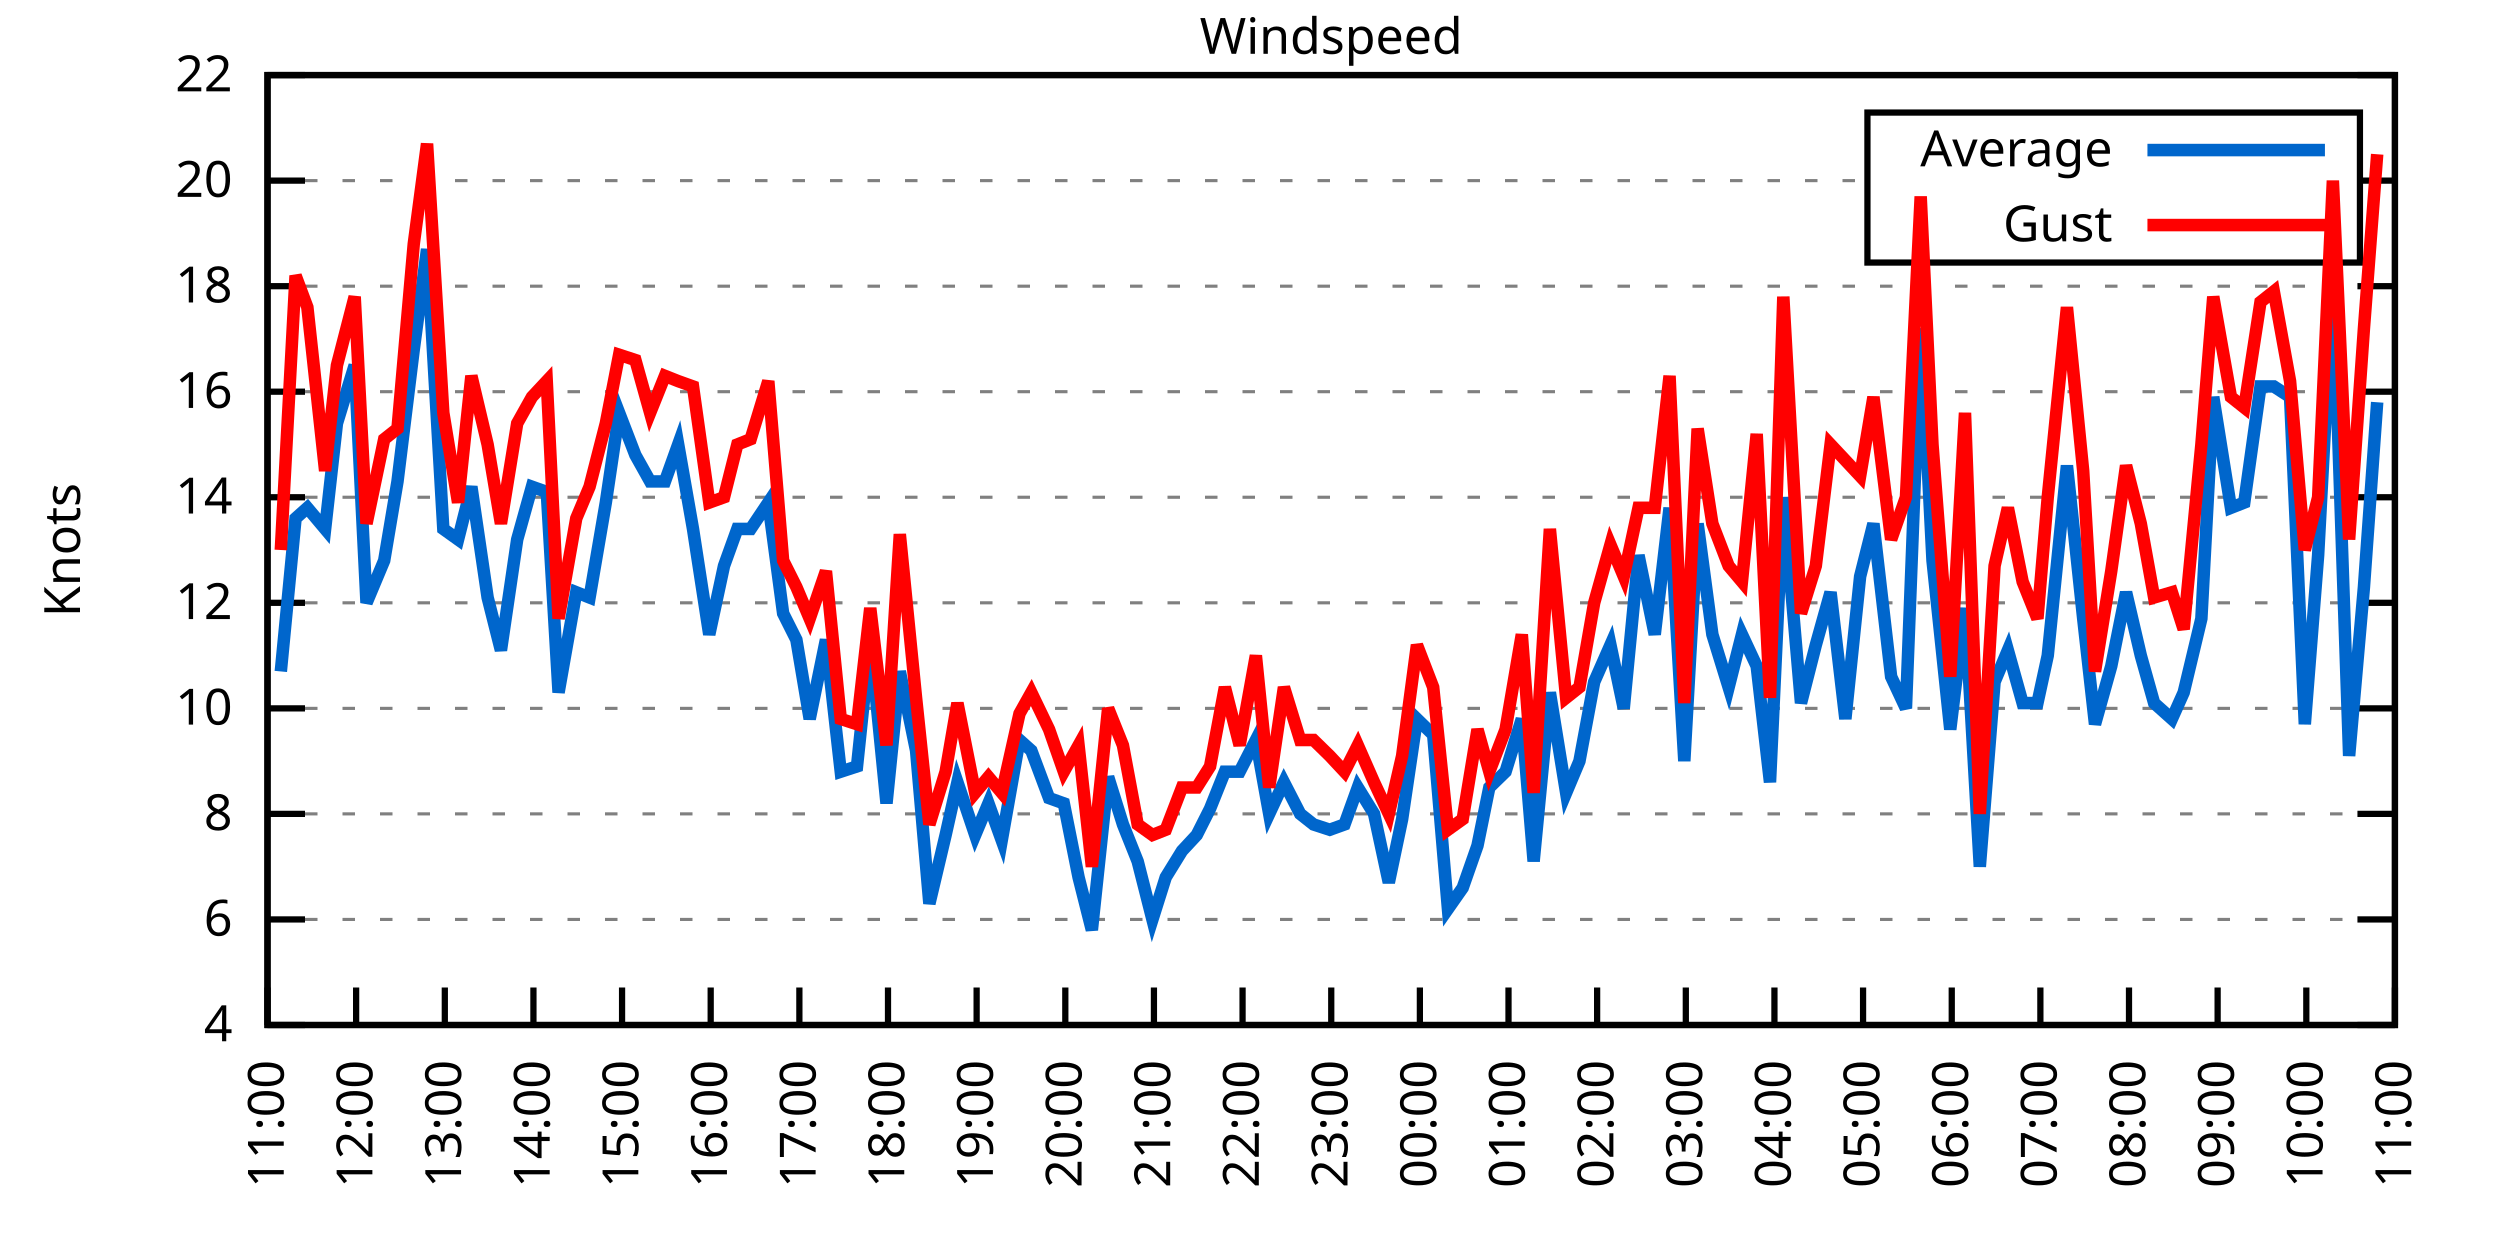
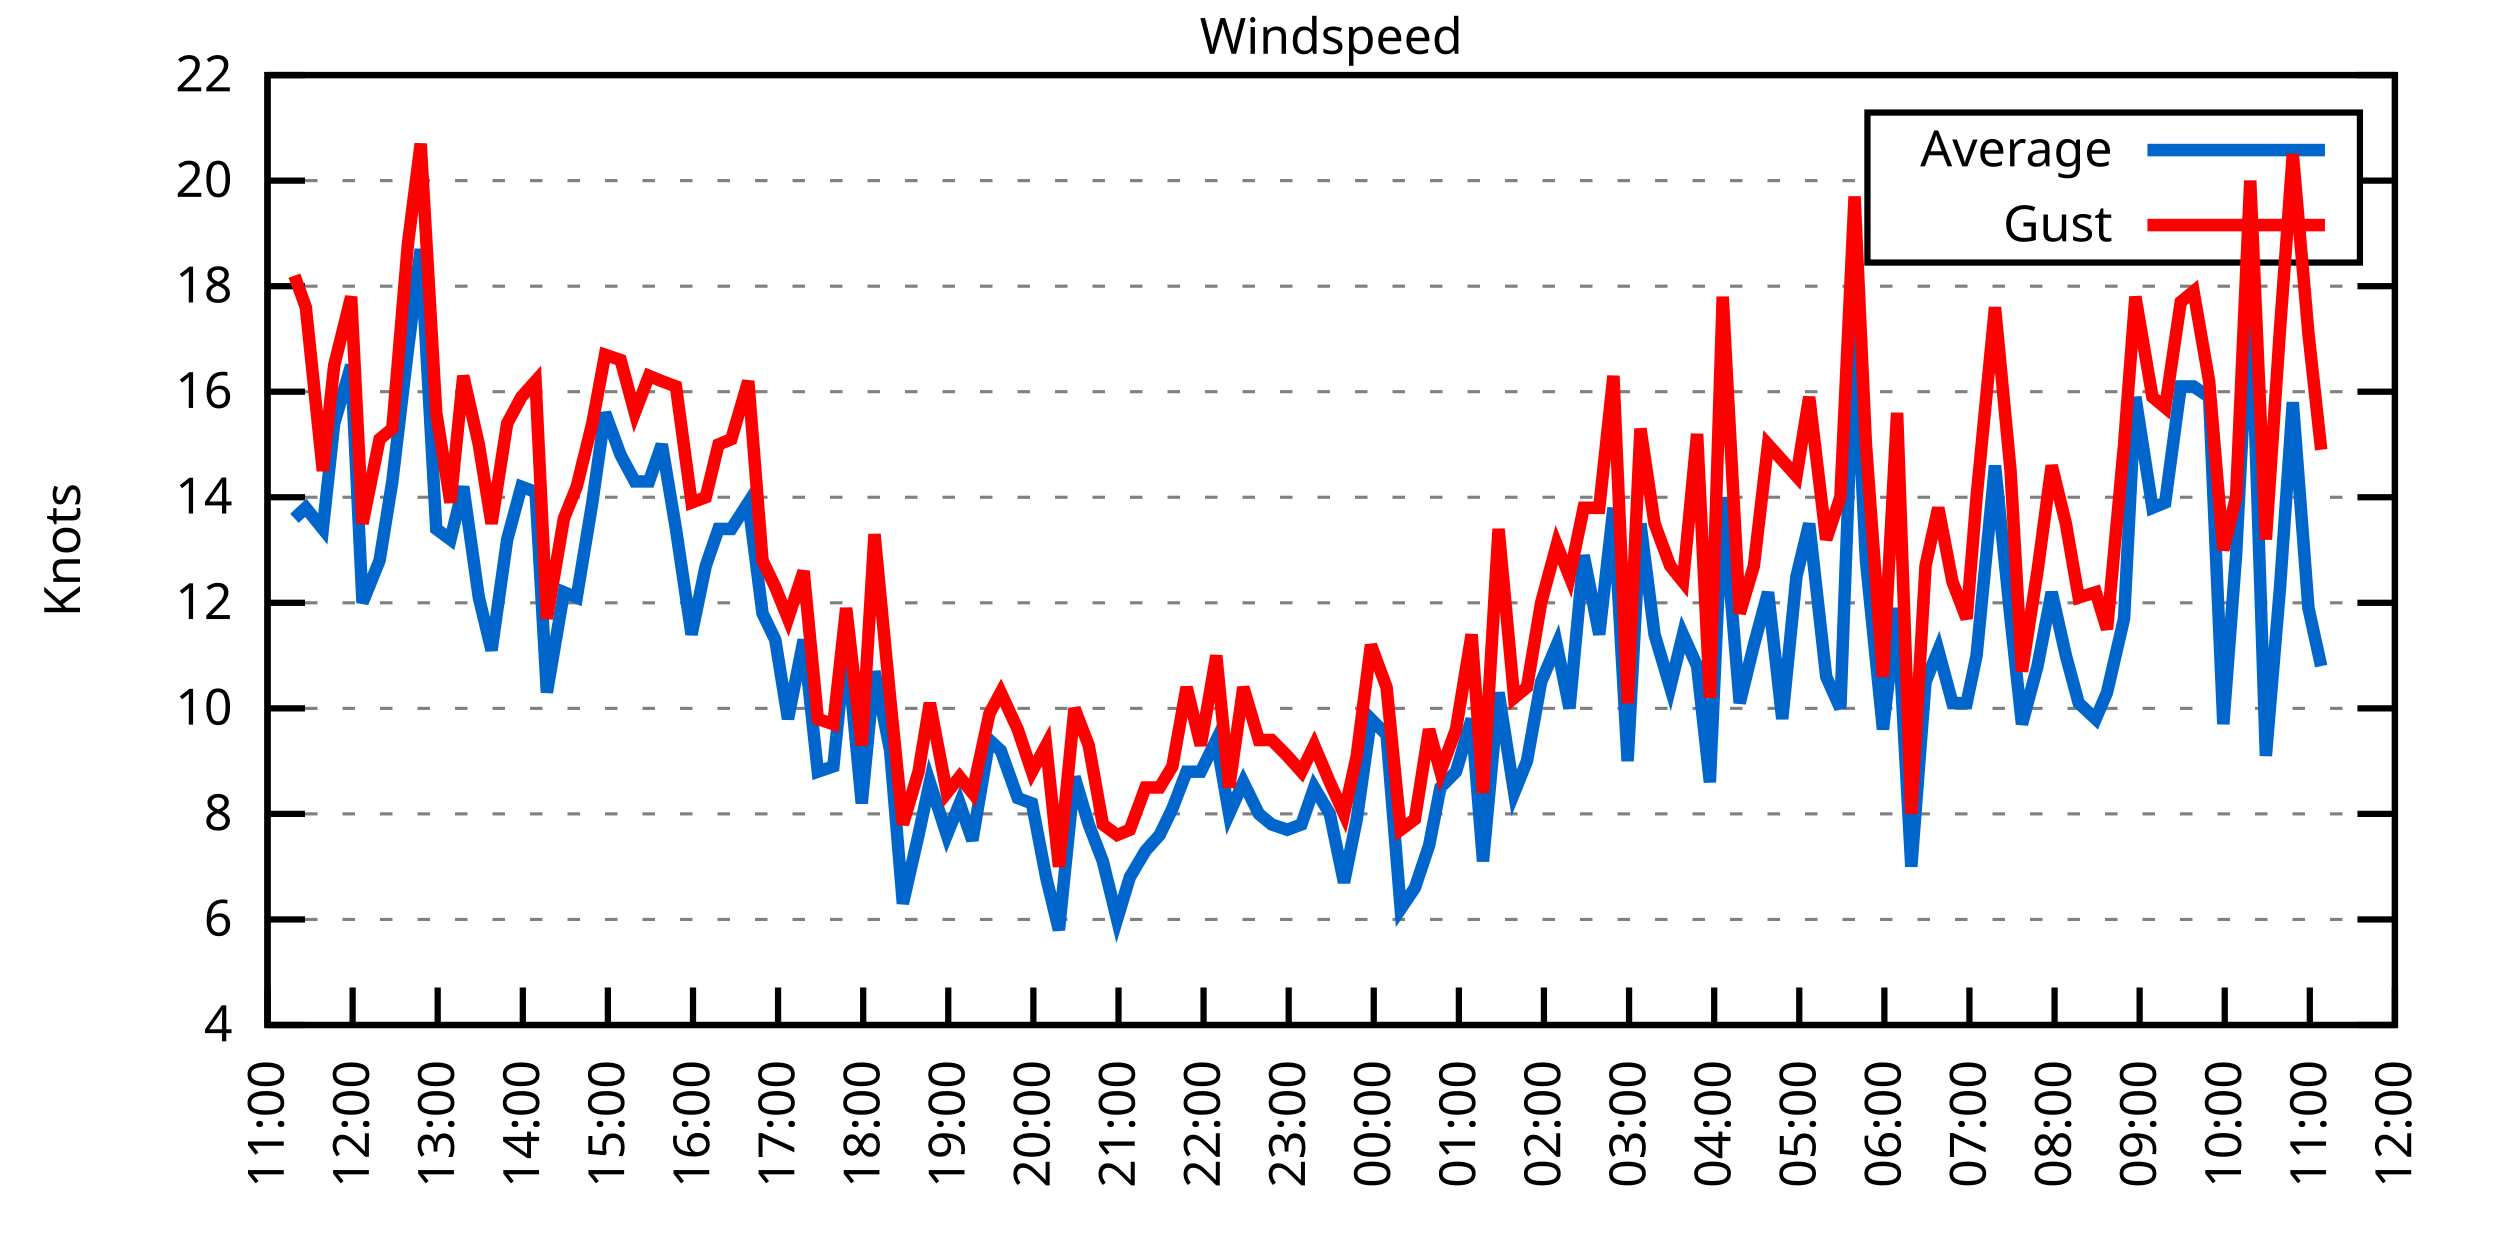
<svg xmlns="http://www.w3.org/2000/svg" xmlns:xlink="http://www.w3.org/1999/xlink" width="400" height="200" viewBox="0 0 400 200">
  <g id="gnuplot_canvas">
    <rect x="0" y="0" width="400" height="200" fill="none" />
    <defs>
      <circle id="gpDot" r="0.5" stroke-width="0.5" stroke="currentColor" />
      <path id="gpPt0" stroke-width="0.333" stroke="currentColor" d="M-1,0 h2 M0,-1 v2" />
      <path id="gpPt1" stroke-width="0.333" stroke="currentColor" d="M-1,-1 L1,1 M1,-1 L-1,1" />
      <path id="gpPt2" stroke-width="0.333" stroke="currentColor" d="M-1,0 L1,0 M0,-1 L0,1 M-1,-1 L1,1 M-1,1 L1,-1" />
      <rect id="gpPt3" stroke-width="0.333" stroke="currentColor" x="-1" y="-1" width="2" height="2" />
      <rect id="gpPt4" stroke-width="0.333" stroke="currentColor" fill="currentColor" x="-1" y="-1" width="2" height="2" />
      <circle id="gpPt5" stroke-width="0.333" stroke="currentColor" cx="0" cy="0" r="1" />
      <use xlink:href="#gpPt5" id="gpPt6" fill="currentColor" stroke="none" />
      <path id="gpPt7" stroke-width="0.333" stroke="currentColor" d="M0,-1.33 L-1.33,0.67 L1.33,0.67 z" />
      <use xlink:href="#gpPt7" id="gpPt8" fill="currentColor" stroke="none" />
      <use xlink:href="#gpPt7" id="gpPt9" stroke="currentColor" transform="rotate(180)" />
      <use xlink:href="#gpPt9" id="gpPt10" fill="currentColor" stroke="none" />
      <use xlink:href="#gpPt3" id="gpPt11" stroke="currentColor" transform="rotate(45)" />
      <use xlink:href="#gpPt11" id="gpPt12" fill="currentColor" stroke="none" />
      <path id="gpPt13" stroke-width="0.333" stroke="currentColor" d="M0,1.330 L1.265,0.411 L0.782,-1.067 L-0.782,-1.076 L-1.265,0.411 z" />
      <use xlink:href="#gpPt13" id="gpPt14" fill="currentColor" stroke="none" />
      <filter id="textbox" filterUnits="objectBoundingBox" x="0" y="0" height="1" width="1">
        <feFlood flood-color="white" flood-opacity="1" result="bgnd" />
        <feComposite in="SourceGraphic" in2="bgnd" operator="atop" />
      </filter>
      <filter id="greybox" filterUnits="objectBoundingBox" x="0" y="0" height="1" width="1">
        <feFlood flood-color="lightgrey" flood-opacity="1" result="grey" />
        <feComposite in="SourceGraphic" in2="grey" operator="atop" />
      </filter>
    </defs>
    <g fill="none" color="white" stroke="currentColor" stroke-width="1.00" stroke-linecap="butt" stroke-linejoin="miter">
</g>
    <g fill="none" color="black" stroke="currentColor" stroke-width="1.00" stroke-linecap="butt" stroke-linejoin="miter">
      <g stroke="none" shape-rendering="crispEdges">
        <polygon fill="rgb(255, 255, 255)" points="42.80,164.00 383.18,164.00 383.18,12.02 42.80,12.02 " />
      </g>
    </g>
    <g fill="none" color="black" stroke="currentColor" stroke-width="1.00" stroke-linecap="butt" stroke-linejoin="miter">
</g>
    <g fill="none" color="black" stroke="black" stroke-width="0.50" stroke-linecap="butt" stroke-linejoin="miter">
</g>
    <g fill="none" color="gray" stroke="currentColor" stroke-width="0.50" stroke-linecap="butt" stroke-linejoin="miter">
      <path stroke="gray" stroke-dasharray="2,4" class="gridline" d="M42.80,164.00 L383.19,164.00  " />
    </g>
    <g fill="none" color="gray" stroke="gray" stroke-width="1.00" stroke-linecap="butt" stroke-linejoin="miter">
</g>
    <g fill="none" color="black" stroke="currentColor" stroke-width="1.00" stroke-linecap="butt" stroke-linejoin="miter">
      <path stroke="black" d="M42.80,164.00 L48.80,164.00 M383.19,164.00 L377.19,164.00  " />
      <g transform="translate(37.20,166.60)" stroke="none" fill="black" font-family="Sans" font-size="8.00" text-anchor="end">
        <text>
          <tspan font-family="Sans"> 4</tspan>
        </text>
      </g>
    </g>
    <g fill="none" color="black" stroke="currentColor" stroke-width="1.00" stroke-linecap="butt" stroke-linejoin="miter">
</g>
    <g fill="none" color="black" stroke="black" stroke-width="0.50" stroke-linecap="butt" stroke-linejoin="miter">
</g>
    <g fill="none" color="gray" stroke="currentColor" stroke-width="0.50" stroke-linecap="butt" stroke-linejoin="miter">
      <path stroke="gray" stroke-dasharray="2,4" class="gridline" d="M42.80,147.11 L383.19,147.11  " />
    </g>
    <g fill="none" color="gray" stroke="gray" stroke-width="1.00" stroke-linecap="butt" stroke-linejoin="miter">
</g>
    <g fill="none" color="black" stroke="currentColor" stroke-width="1.00" stroke-linecap="butt" stroke-linejoin="miter">
      <path stroke="black" d="M42.80,147.11 L48.80,147.11 M383.19,147.11 L377.19,147.11  " />
      <g transform="translate(37.20,149.71)" stroke="none" fill="black" font-family="Sans" font-size="8.00" text-anchor="end">
        <text>
          <tspan font-family="Sans"> 6</tspan>
        </text>
      </g>
    </g>
    <g fill="none" color="black" stroke="currentColor" stroke-width="1.00" stroke-linecap="butt" stroke-linejoin="miter">
</g>
    <g fill="none" color="black" stroke="black" stroke-width="0.50" stroke-linecap="butt" stroke-linejoin="miter">
</g>
    <g fill="none" color="gray" stroke="currentColor" stroke-width="0.50" stroke-linecap="butt" stroke-linejoin="miter">
      <path stroke="gray" stroke-dasharray="2,4" class="gridline" d="M42.80,130.22 L383.19,130.22  " />
    </g>
    <g fill="none" color="gray" stroke="gray" stroke-width="1.00" stroke-linecap="butt" stroke-linejoin="miter">
</g>
    <g fill="none" color="black" stroke="currentColor" stroke-width="1.00" stroke-linecap="butt" stroke-linejoin="miter">
      <path stroke="black" d="M42.80,130.22 L48.80,130.22 M383.19,130.22 L377.19,130.22  " />
      <g transform="translate(37.20,132.82)" stroke="none" fill="black" font-family="Sans" font-size="8.00" text-anchor="end">
        <text>
          <tspan font-family="Sans"> 8</tspan>
        </text>
      </g>
    </g>
    <g fill="none" color="black" stroke="currentColor" stroke-width="1.00" stroke-linecap="butt" stroke-linejoin="miter">
</g>
    <g fill="none" color="black" stroke="black" stroke-width="0.50" stroke-linecap="butt" stroke-linejoin="miter">
</g>
    <g fill="none" color="gray" stroke="currentColor" stroke-width="0.50" stroke-linecap="butt" stroke-linejoin="miter">
      <path stroke="gray" stroke-dasharray="2,4" class="gridline" d="M42.80,113.34 L383.19,113.34  " />
    </g>
    <g fill="none" color="gray" stroke="gray" stroke-width="1.00" stroke-linecap="butt" stroke-linejoin="miter">
</g>
    <g fill="none" color="black" stroke="currentColor" stroke-width="1.00" stroke-linecap="butt" stroke-linejoin="miter">
      <path stroke="black" d="M42.80,113.34 L48.80,113.34 M383.19,113.34 L377.19,113.34  " />
      <g transform="translate(37.20,115.94)" stroke="none" fill="black" font-family="Sans" font-size="8.00" text-anchor="end">
        <text>
          <tspan font-family="Sans"> 10</tspan>
        </text>
      </g>
    </g>
    <g fill="none" color="black" stroke="currentColor" stroke-width="1.00" stroke-linecap="butt" stroke-linejoin="miter">
</g>
    <g fill="none" color="black" stroke="black" stroke-width="0.50" stroke-linecap="butt" stroke-linejoin="miter">
</g>
    <g fill="none" color="gray" stroke="currentColor" stroke-width="0.50" stroke-linecap="butt" stroke-linejoin="miter">
      <path stroke="gray" stroke-dasharray="2,4" class="gridline" d="M42.80,96.45 L383.19,96.45  " />
    </g>
    <g fill="none" color="gray" stroke="gray" stroke-width="1.00" stroke-linecap="butt" stroke-linejoin="miter">
</g>
    <g fill="none" color="black" stroke="currentColor" stroke-width="1.00" stroke-linecap="butt" stroke-linejoin="miter">
      <path stroke="black" d="M42.80,96.45 L48.80,96.45 M383.19,96.45 L377.19,96.45  " />
      <g transform="translate(37.20,99.05)" stroke="none" fill="black" font-family="Sans" font-size="8.00" text-anchor="end">
        <text>
          <tspan font-family="Sans"> 12</tspan>
        </text>
      </g>
    </g>
    <g fill="none" color="black" stroke="currentColor" stroke-width="1.00" stroke-linecap="butt" stroke-linejoin="miter">
</g>
    <g fill="none" color="black" stroke="black" stroke-width="0.50" stroke-linecap="butt" stroke-linejoin="miter">
</g>
    <g fill="none" color="gray" stroke="currentColor" stroke-width="0.50" stroke-linecap="butt" stroke-linejoin="miter">
      <path stroke="gray" stroke-dasharray="2,4" class="gridline" d="M42.80,79.56 L383.19,79.56  " />
    </g>
    <g fill="none" color="gray" stroke="gray" stroke-width="1.00" stroke-linecap="butt" stroke-linejoin="miter">
</g>
    <g fill="none" color="black" stroke="currentColor" stroke-width="1.00" stroke-linecap="butt" stroke-linejoin="miter">
      <path stroke="black" d="M42.80,79.56 L48.80,79.56 M383.19,79.56 L377.19,79.56  " />
      <g transform="translate(37.20,82.16)" stroke="none" fill="black" font-family="Sans" font-size="8.00" text-anchor="end">
        <text>
          <tspan font-family="Sans"> 14</tspan>
        </text>
      </g>
    </g>
    <g fill="none" color="black" stroke="currentColor" stroke-width="1.00" stroke-linecap="butt" stroke-linejoin="miter">
</g>
    <g fill="none" color="black" stroke="black" stroke-width="0.50" stroke-linecap="butt" stroke-linejoin="miter">
</g>
    <g fill="none" color="gray" stroke="currentColor" stroke-width="0.50" stroke-linecap="butt" stroke-linejoin="miter">
      <path stroke="gray" stroke-dasharray="2,4" class="gridline" d="M42.80,62.67 L383.19,62.67  " />
    </g>
    <g fill="none" color="gray" stroke="gray" stroke-width="1.00" stroke-linecap="butt" stroke-linejoin="miter">
</g>
    <g fill="none" color="black" stroke="currentColor" stroke-width="1.00" stroke-linecap="butt" stroke-linejoin="miter">
      <path stroke="black" d="M42.80,62.67 L48.80,62.67 M383.19,62.67 L377.19,62.67  " />
      <g transform="translate(37.20,65.27)" stroke="none" fill="black" font-family="Sans" font-size="8.00" text-anchor="end">
        <text>
          <tspan font-family="Sans"> 16</tspan>
        </text>
      </g>
    </g>
    <g fill="none" color="black" stroke="currentColor" stroke-width="1.00" stroke-linecap="butt" stroke-linejoin="miter">
</g>
    <g fill="none" color="black" stroke="black" stroke-width="0.50" stroke-linecap="butt" stroke-linejoin="miter">
</g>
    <g fill="none" color="gray" stroke="currentColor" stroke-width="0.50" stroke-linecap="butt" stroke-linejoin="miter">
      <path stroke="gray" stroke-dasharray="2,4" class="gridline" d="M42.80,45.79 L383.19,45.79  " />
    </g>
    <g fill="none" color="gray" stroke="gray" stroke-width="1.00" stroke-linecap="butt" stroke-linejoin="miter">
</g>
    <g fill="none" color="black" stroke="currentColor" stroke-width="1.00" stroke-linecap="butt" stroke-linejoin="miter">
      <path stroke="black" d="M42.80,45.79 L48.80,45.79 M383.19,45.79 L377.19,45.79  " />
      <g transform="translate(37.20,48.39)" stroke="none" fill="black" font-family="Sans" font-size="8.00" text-anchor="end">
        <text>
          <tspan font-family="Sans"> 18</tspan>
        </text>
      </g>
    </g>
    <g fill="none" color="black" stroke="currentColor" stroke-width="1.00" stroke-linecap="butt" stroke-linejoin="miter">
</g>
    <g fill="none" color="black" stroke="black" stroke-width="0.50" stroke-linecap="butt" stroke-linejoin="miter">
</g>
    <g fill="none" color="gray" stroke="currentColor" stroke-width="0.50" stroke-linecap="butt" stroke-linejoin="miter">
      <path stroke="gray" stroke-dasharray="2,4" class="gridline" d="M42.80,28.90 L298.79,28.90 M377.59,28.90 L383.19,28.90  " />
    </g>
    <g fill="none" color="gray" stroke="gray" stroke-width="1.00" stroke-linecap="butt" stroke-linejoin="miter">
</g>
    <g fill="none" color="black" stroke="currentColor" stroke-width="1.00" stroke-linecap="butt" stroke-linejoin="miter">
      <path stroke="black" d="M42.80,28.90 L48.80,28.90 M383.19,28.90 L377.19,28.90  " />
      <g transform="translate(37.20,31.50)" stroke="none" fill="black" font-family="Sans" font-size="8.00" text-anchor="end">
        <text>
          <tspan font-family="Sans"> 20</tspan>
        </text>
      </g>
    </g>
    <g fill="none" color="black" stroke="currentColor" stroke-width="1.00" stroke-linecap="butt" stroke-linejoin="miter">
</g>
    <g fill="none" color="black" stroke="black" stroke-width="0.50" stroke-linecap="butt" stroke-linejoin="miter">
</g>
    <g fill="none" color="gray" stroke="currentColor" stroke-width="0.50" stroke-linecap="butt" stroke-linejoin="miter">
      <path stroke="gray" stroke-dasharray="2,4" class="gridline" d="M42.80,12.01 L383.19,12.01  " />
    </g>
    <g fill="none" color="gray" stroke="gray" stroke-width="1.00" stroke-linecap="butt" stroke-linejoin="miter">
</g>
    <g fill="none" color="black" stroke="currentColor" stroke-width="1.00" stroke-linecap="butt" stroke-linejoin="miter">
      <path stroke="black" d="M42.80,12.01 L48.80,12.01 M383.19,12.01 L377.19,12.01  " />
      <g transform="translate(37.20,14.61)" stroke="none" fill="black" font-family="Sans" font-size="8.00" text-anchor="end">
        <text>
          <tspan font-family="Sans"> 22</tspan>
        </text>
      </g>
    </g>
    <g fill="none" color="black" stroke="currentColor" stroke-width="1.00" stroke-linecap="butt" stroke-linejoin="miter">
      <path stroke="black" d="M42.80,164.00 L42.80,158.00  " />
      <g transform="translate(45.40,169.60) rotate(270.00)" stroke="none" fill="black" font-family="Sans" font-size="8.00" text-anchor="end">
        <text>
          <tspan font-family="Sans">11:00</tspan>
        </text>
      </g>
    </g>
    <g fill="none" color="black" stroke="currentColor" stroke-width="1.00" stroke-linecap="butt" stroke-linejoin="miter">
-       <path stroke="black" d="M56.98,164.00 L56.98,158.00  " />
-       <g transform="translate(59.58,169.60) rotate(270.00)" stroke="none" fill="black" font-family="Sans" font-size="8.00" text-anchor="end">
+       <path stroke="black" d="M56.42,164.00 L56.42,158.00  " />
+       <g transform="translate(59.02,169.60) rotate(270.00)" stroke="none" fill="black" font-family="Sans" font-size="8.00" text-anchor="end">
        <text>
          <tspan font-family="Sans">12:00</tspan>
        </text>
      </g>
    </g>
    <g fill="none" color="black" stroke="currentColor" stroke-width="1.00" stroke-linecap="butt" stroke-linejoin="miter">
-       <path stroke="black" d="M71.17,164.00 L71.17,158.00  " />
-       <g transform="translate(73.77,169.60) rotate(270.00)" stroke="none" fill="black" font-family="Sans" font-size="8.00" text-anchor="end">
+       <path stroke="black" d="M70.03,164.00 L70.03,158.00  " />
+       <g transform="translate(72.63,169.60) rotate(270.00)" stroke="none" fill="black" font-family="Sans" font-size="8.00" text-anchor="end">
        <text>
          <tspan font-family="Sans">13:00</tspan>
        </text>
      </g>
    </g>
    <g fill="none" color="black" stroke="currentColor" stroke-width="1.00" stroke-linecap="butt" stroke-linejoin="miter">
-       <path stroke="black" d="M85.35,164.00 L85.35,158.00  " />
-       <g transform="translate(87.95,169.60) rotate(270.00)" stroke="none" fill="black" font-family="Sans" font-size="8.00" text-anchor="end">
+       <path stroke="black" d="M83.65,164.00 L83.65,158.00  " />
+       <g transform="translate(86.25,169.60) rotate(270.00)" stroke="none" fill="black" font-family="Sans" font-size="8.00" text-anchor="end">
        <text>
          <tspan font-family="Sans">14:00</tspan>
        </text>
      </g>
    </g>
    <g fill="none" color="black" stroke="currentColor" stroke-width="1.00" stroke-linecap="butt" stroke-linejoin="miter">
-       <path stroke="black" d="M99.53,164.00 L99.53,158.00  " />
-       <g transform="translate(102.13,169.60) rotate(270.00)" stroke="none" fill="black" font-family="Sans" font-size="8.00" text-anchor="end">
+       <path stroke="black" d="M97.26,164.00 L97.26,158.00  " />
+       <g transform="translate(99.86,169.60) rotate(270.00)" stroke="none" fill="black" font-family="Sans" font-size="8.00" text-anchor="end">
        <text>
          <tspan font-family="Sans">15:00</tspan>
        </text>
      </g>
    </g>
    <g fill="none" color="black" stroke="currentColor" stroke-width="1.00" stroke-linecap="butt" stroke-linejoin="miter">
-       <path stroke="black" d="M113.71,164.00 L113.71,158.00  " />
-       <g transform="translate(116.31,169.60) rotate(270.00)" stroke="none" fill="black" font-family="Sans" font-size="8.00" text-anchor="end">
+       <path stroke="black" d="M110.88,164.00 L110.88,158.00  " />
+       <g transform="translate(113.48,169.60) rotate(270.00)" stroke="none" fill="black" font-family="Sans" font-size="8.00" text-anchor="end">
        <text>
          <tspan font-family="Sans">16:00</tspan>
        </text>
      </g>
    </g>
    <g fill="none" color="black" stroke="currentColor" stroke-width="1.00" stroke-linecap="butt" stroke-linejoin="miter">
-       <path stroke="black" d="M127.90,164.00 L127.90,158.00  " />
-       <g transform="translate(130.50,169.60) rotate(270.00)" stroke="none" fill="black" font-family="Sans" font-size="8.00" text-anchor="end">
+       <path stroke="black" d="M124.49,164.00 L124.49,158.00  " />
+       <g transform="translate(127.09,169.60) rotate(270.00)" stroke="none" fill="black" font-family="Sans" font-size="8.00" text-anchor="end">
        <text>
          <tspan font-family="Sans">17:00</tspan>
        </text>
      </g>
    </g>
    <g fill="none" color="black" stroke="currentColor" stroke-width="1.00" stroke-linecap="butt" stroke-linejoin="miter">
-       <path stroke="black" d="M142.08,164.00 L142.08,158.00  " />
-       <g transform="translate(144.68,169.60) rotate(270.00)" stroke="none" fill="black" font-family="Sans" font-size="8.00" text-anchor="end">
+       <path stroke="black" d="M138.11,164.00 L138.11,158.00  " />
+       <g transform="translate(140.71,169.60) rotate(270.00)" stroke="none" fill="black" font-family="Sans" font-size="8.00" text-anchor="end">
        <text>
          <tspan font-family="Sans">18:00</tspan>
        </text>
      </g>
    </g>
    <g fill="none" color="black" stroke="currentColor" stroke-width="1.00" stroke-linecap="butt" stroke-linejoin="miter">
-       <path stroke="black" d="M156.26,164.00 L156.26,158.00  " />
-       <g transform="translate(158.86,169.60) rotate(270.00)" stroke="none" fill="black" font-family="Sans" font-size="8.00" text-anchor="end">
+       <path stroke="black" d="M151.72,164.00 L151.72,158.00  " />
+       <g transform="translate(154.32,169.60) rotate(270.00)" stroke="none" fill="black" font-family="Sans" font-size="8.00" text-anchor="end">
        <text>
          <tspan font-family="Sans">19:00</tspan>
        </text>
      </g>
    </g>
    <g fill="none" color="black" stroke="currentColor" stroke-width="1.00" stroke-linecap="butt" stroke-linejoin="miter">
-       <path stroke="black" d="M170.45,164.00 L170.45,158.00  " />
-       <g transform="translate(173.05,169.60) rotate(270.00)" stroke="none" fill="black" font-family="Sans" font-size="8.00" text-anchor="end">
+       <path stroke="black" d="M165.34,164.00 L165.34,158.00  " />
+       <g transform="translate(167.94,169.60) rotate(270.00)" stroke="none" fill="black" font-family="Sans" font-size="8.00" text-anchor="end">
        <text>
          <tspan font-family="Sans">20:00</tspan>
        </text>
      </g>
    </g>
    <g fill="none" color="black" stroke="currentColor" stroke-width="1.00" stroke-linecap="butt" stroke-linejoin="miter">
-       <path stroke="black" d="M184.63,164.00 L184.63,158.00  " />
-       <g transform="translate(187.23,169.60) rotate(270.00)" stroke="none" fill="black" font-family="Sans" font-size="8.00" text-anchor="end">
+       <path stroke="black" d="M178.96,164.00 L178.96,158.00  " />
+       <g transform="translate(181.56,169.60) rotate(270.00)" stroke="none" fill="black" font-family="Sans" font-size="8.00" text-anchor="end">
        <text>
          <tspan font-family="Sans">21:00</tspan>
        </text>
      </g>
    </g>
    <g fill="none" color="black" stroke="currentColor" stroke-width="1.00" stroke-linecap="butt" stroke-linejoin="miter">
-       <path stroke="black" d="M198.81,164.00 L198.81,158.00  " />
-       <g transform="translate(201.41,169.60) rotate(270.00)" stroke="none" fill="black" font-family="Sans" font-size="8.00" text-anchor="end">
+       <path stroke="black" d="M192.57,164.00 L192.57,158.00  " />
+       <g transform="translate(195.17,169.60) rotate(270.00)" stroke="none" fill="black" font-family="Sans" font-size="8.00" text-anchor="end">
        <text>
          <tspan font-family="Sans">22:00</tspan>
        </text>
      </g>
    </g>
    <g fill="none" color="black" stroke="currentColor" stroke-width="1.00" stroke-linecap="butt" stroke-linejoin="miter">
-       <path stroke="black" d="M213.00,164.00 L213.00,158.00  " />
-       <g transform="translate(215.60,169.60) rotate(270.00)" stroke="none" fill="black" font-family="Sans" font-size="8.00" text-anchor="end">
+       <path stroke="black" d="M206.19,164.00 L206.19,158.00  " />
+       <g transform="translate(208.79,169.60) rotate(270.00)" stroke="none" fill="black" font-family="Sans" font-size="8.00" text-anchor="end">
        <text>
          <tspan font-family="Sans">23:00</tspan>
        </text>
      </g>
    </g>
    <g fill="none" color="black" stroke="currentColor" stroke-width="1.00" stroke-linecap="butt" stroke-linejoin="miter">
-       <path stroke="black" d="M227.18,164.00 L227.18,158.00  " />
-       <g transform="translate(229.78,169.60) rotate(270.00)" stroke="none" fill="black" font-family="Sans" font-size="8.00" text-anchor="end">
+       <path stroke="black" d="M219.80,164.00 L219.80,158.00  " />
+       <g transform="translate(222.40,169.60) rotate(270.00)" stroke="none" fill="black" font-family="Sans" font-size="8.00" text-anchor="end">
        <text>
          <tspan font-family="Sans">00:00</tspan>
        </text>
      </g>
    </g>
    <g fill="none" color="black" stroke="currentColor" stroke-width="1.00" stroke-linecap="butt" stroke-linejoin="miter">
-       <path stroke="black" d="M241.36,164.00 L241.36,158.00  " />
-       <g transform="translate(243.96,169.60) rotate(270.00)" stroke="none" fill="black" font-family="Sans" font-size="8.00" text-anchor="end">
+       <path stroke="black" d="M233.42,164.00 L233.42,158.00  " />
+       <g transform="translate(236.02,169.60) rotate(270.00)" stroke="none" fill="black" font-family="Sans" font-size="8.00" text-anchor="end">
        <text>
          <tspan font-family="Sans">01:00</tspan>
        </text>
      </g>
    </g>
    <g fill="none" color="black" stroke="currentColor" stroke-width="1.00" stroke-linecap="butt" stroke-linejoin="miter">
-       <path stroke="black" d="M255.54,164.00 L255.54,158.00  " />
-       <g transform="translate(258.14,169.60) rotate(270.00)" stroke="none" fill="black" font-family="Sans" font-size="8.00" text-anchor="end">
+       <path stroke="black" d="M247.03,164.00 L247.03,158.00  " />
+       <g transform="translate(249.63,169.60) rotate(270.00)" stroke="none" fill="black" font-family="Sans" font-size="8.00" text-anchor="end">
        <text>
          <tspan font-family="Sans">02:00</tspan>
        </text>
      </g>
    </g>
    <g fill="none" color="black" stroke="currentColor" stroke-width="1.00" stroke-linecap="butt" stroke-linejoin="miter">
-       <path stroke="black" d="M269.73,164.00 L269.73,158.00  " />
-       <g transform="translate(272.33,169.60) rotate(270.00)" stroke="none" fill="black" font-family="Sans" font-size="8.00" text-anchor="end">
+       <path stroke="black" d="M260.65,164.00 L260.65,158.00  " />
+       <g transform="translate(263.25,169.60) rotate(270.00)" stroke="none" fill="black" font-family="Sans" font-size="8.00" text-anchor="end">
        <text>
          <tspan font-family="Sans">03:00</tspan>
        </text>
      </g>
    </g>
    <g fill="none" color="black" stroke="currentColor" stroke-width="1.00" stroke-linecap="butt" stroke-linejoin="miter">
-       <path stroke="black" d="M283.91,164.00 L283.91,158.00  " />
-       <g transform="translate(286.51,169.60) rotate(270.00)" stroke="none" fill="black" font-family="Sans" font-size="8.00" text-anchor="end">
+       <path stroke="black" d="M274.27,164.00 L274.27,158.00  " />
+       <g transform="translate(276.87,169.60) rotate(270.00)" stroke="none" fill="black" font-family="Sans" font-size="8.00" text-anchor="end">
        <text>
          <tspan font-family="Sans">04:00</tspan>
        </text>
      </g>
    </g>
    <g fill="none" color="black" stroke="currentColor" stroke-width="1.00" stroke-linecap="butt" stroke-linejoin="miter">
-       <path stroke="black" d="M298.09,164.00 L298.09,158.00  " />
-       <g transform="translate(300.69,169.60) rotate(270.00)" stroke="none" fill="black" font-family="Sans" font-size="8.00" text-anchor="end">
+       <path stroke="black" d="M287.88,164.00 L287.88,158.00  " />
+       <g transform="translate(290.48,169.60) rotate(270.00)" stroke="none" fill="black" font-family="Sans" font-size="8.00" text-anchor="end">
        <text>
          <tspan font-family="Sans">05:00</tspan>
        </text>
      </g>
    </g>
    <g fill="none" color="black" stroke="currentColor" stroke-width="1.00" stroke-linecap="butt" stroke-linejoin="miter">
-       <path stroke="black" d="M312.28,164.00 L312.28,158.00  " />
-       <g transform="translate(314.88,169.60) rotate(270.00)" stroke="none" fill="black" font-family="Sans" font-size="8.00" text-anchor="end">
+       <path stroke="black" d="M301.50,164.00 L301.50,158.00  " />
+       <g transform="translate(304.10,169.60) rotate(270.00)" stroke="none" fill="black" font-family="Sans" font-size="8.00" text-anchor="end">
        <text>
          <tspan font-family="Sans">06:00</tspan>
        </text>
      </g>
    </g>
    <g fill="none" color="black" stroke="currentColor" stroke-width="1.00" stroke-linecap="butt" stroke-linejoin="miter">
-       <path stroke="black" d="M326.46,164.00 L326.46,158.00  " />
-       <g transform="translate(329.06,169.60) rotate(270.00)" stroke="none" fill="black" font-family="Sans" font-size="8.00" text-anchor="end">
+       <path stroke="black" d="M315.11,164.00 L315.11,158.00  " />
+       <g transform="translate(317.71,169.60) rotate(270.00)" stroke="none" fill="black" font-family="Sans" font-size="8.00" text-anchor="end">
        <text>
          <tspan font-family="Sans">07:00</tspan>
        </text>
      </g>
    </g>
    <g fill="none" color="black" stroke="currentColor" stroke-width="1.00" stroke-linecap="butt" stroke-linejoin="miter">
-       <path stroke="black" d="M340.64,164.00 L340.64,158.00  " />
-       <g transform="translate(343.24,169.60) rotate(270.00)" stroke="none" fill="black" font-family="Sans" font-size="8.00" text-anchor="end">
+       <path stroke="black" d="M328.73,164.00 L328.73,158.00  " />
+       <g transform="translate(331.33,169.60) rotate(270.00)" stroke="none" fill="black" font-family="Sans" font-size="8.00" text-anchor="end">
        <text>
          <tspan font-family="Sans">08:00</tspan>
        </text>
      </g>
    </g>
    <g fill="none" color="black" stroke="currentColor" stroke-width="1.00" stroke-linecap="butt" stroke-linejoin="miter">
-       <path stroke="black" d="M354.82,164.00 L354.82,158.00  " />
-       <g transform="translate(357.42,169.60) rotate(270.00)" stroke="none" fill="black" font-family="Sans" font-size="8.00" text-anchor="end">
+       <path stroke="black" d="M342.34,164.00 L342.34,158.00  " />
+       <g transform="translate(344.94,169.60) rotate(270.00)" stroke="none" fill="black" font-family="Sans" font-size="8.00" text-anchor="end">
        <text>
          <tspan font-family="Sans">09:00</tspan>
        </text>
      </g>
    </g>
    <g fill="none" color="black" stroke="currentColor" stroke-width="1.00" stroke-linecap="butt" stroke-linejoin="miter">
-       <path stroke="black" d="M369.01,164.00 L369.01,158.00  " />
-       <g transform="translate(371.61,169.60) rotate(270.00)" stroke="none" fill="black" font-family="Sans" font-size="8.00" text-anchor="end">
+       <path stroke="black" d="M355.96,164.00 L355.96,158.00  " />
+       <g transform="translate(358.56,169.60) rotate(270.00)" stroke="none" fill="black" font-family="Sans" font-size="8.00" text-anchor="end">
        <text>
          <tspan font-family="Sans">10:00</tspan>
+         </text>
+       </g>
+     </g>
+     <g fill="none" color="black" stroke="currentColor" stroke-width="1.00" stroke-linecap="butt" stroke-linejoin="miter">
+       <path stroke="black" d="M369.57,164.00 L369.57,158.00  " />
+       <g transform="translate(372.17,169.60) rotate(270.00)" stroke="none" fill="black" font-family="Sans" font-size="8.00" text-anchor="end">
+         <text>
+           <tspan font-family="Sans">11:00</tspan>
        </text>
      </g>
    </g>
    <g fill="none" color="black" stroke="currentColor" stroke-width="1.00" stroke-linecap="butt" stroke-linejoin="miter">
      <path stroke="black" d="M383.19,164.00 L383.19,158.00  " />
      <g transform="translate(385.79,169.60) rotate(270.00)" stroke="none" fill="black" font-family="Sans" font-size="8.00" text-anchor="end">
        <text>
-           <tspan font-family="Sans">11:00</tspan>
+           <tspan font-family="Sans">12:00</tspan>
        </text>
      </g>
    </g>
    <g fill="none" color="black" stroke="currentColor" stroke-width="1.00" stroke-linecap="butt" stroke-linejoin="miter">
</g>
    <g fill="none" color="black" stroke="currentColor" stroke-width="1.00" stroke-linecap="butt" stroke-linejoin="miter">
      <path stroke="black" d="M42.80,12.01 L42.80,164.00 L383.19,164.00 L383.19,12.01 L42.80,12.01 Z  " />
    </g>
    <g fill="none" color="black" stroke="currentColor" stroke-width="1.00" stroke-linecap="butt" stroke-linejoin="miter">
</g>
    <g fill="none" color="black" stroke="currentColor" stroke-width="1.00" stroke-linecap="butt" stroke-linejoin="miter">
      <path stroke="black" d="M298.79,42.01 L298.79,18.01 L377.59,18.01 L377.59,42.01 L298.79,42.01 Z  " />
    </g>
    <g id="Windspeed_plot_1">
      <g fill="none" color="white" stroke="black" stroke-width="2.00" stroke-linecap="butt" stroke-linejoin="miter">
</g>
      <g fill="none" color="black" stroke="currentColor" stroke-width="2.00" stroke-linecap="butt" stroke-linejoin="miter">
        <g transform="translate(337.99,26.61)" stroke="none" fill="black" font-family="Sans" font-size="8.00" text-anchor="end">
          <text>
            <tspan font-family="Sans">Average</tspan>
          </text>
        </g>
      </g>
      <g fill="none" color="black" stroke="currentColor" stroke-width="2.00" stroke-linecap="butt" stroke-linejoin="miter">
-         <path stroke="rgb(  0, 102, 204)" d="M343.59,24.01 L371.99,24.01 M44.93,107.43 L47.29,82.94 L49.18,81.25 L52.02,84.63 L53.91,67.74 L56.75,58.45   L58.64,96.45 L61.47,89.69 L63.60,77.03 L66.20,55.92 L68.33,39.87 L70.93,84.63 L73.29,86.32 L75.42,77.87   L78.02,95.60 L80.15,104.05 L82.75,86.32 L85.11,77.87 L87.48,78.72 L89.37,110.80 L92.20,94.76 L94.33,95.60   L96.93,80.41 L99.06,66.05 L101.66,72.81 L104.02,77.03 L106.39,77.03 L108.51,71.12 L110.88,84.63 L113.48,101.52   L115.84,90.54 L117.97,84.63 L120.10,84.63 L122.93,80.41 L125.30,98.14 L127.42,102.36 L129.55,115.03 L132.15,102.36   L134.52,123.47 L137.12,122.62 L139.24,102.36 L141.84,128.54 L143.97,107.43 L146.57,120.09 L148.70,144.58 L151.30,133.60   L153.19,125.16 L156.03,133.60 L158.15,128.54 L160.28,134.45 L163.12,118.40 L165.01,120.09 L167.85,127.69 L170.21,128.54   L172.57,140.36 L174.70,148.80 L177.30,124.31 L179.67,131.91 L182.03,137.82 L184.39,147.11 L186.52,140.36 L189.12,136.14   L191.48,133.60 L193.61,129.38 L195.98,123.47 L198.34,123.47 L200.94,118.40 L203.07,130.22 L205.43,125.16 L208.03,130.22   L210.16,131.91 L212.76,132.76 L215.12,131.91 L217.25,126.00 L219.85,130.22 L222.21,141.20 L224.34,131.07 L226.71,115.03   L229.31,117.56 L231.67,145.42 L234.03,142.05 L236.40,135.29 L238.29,126.00 L240.89,123.47 L243.49,115.03 L245.38,137.82   L247.98,110.80 L250.58,126.85 L252.71,121.78 L255.07,109.11 L257.67,103.20 L259.80,113.34 L262.16,88.85 L264.76,101.52   L267.13,81.25 L269.49,121.78 L271.62,83.78 L273.98,101.52 L276.58,109.96 L278.71,101.52 L281.07,106.58 L283.20,125.16   L285.33,79.56 L288.16,112.49 L290.53,103.20 L292.89,94.76 L295.26,115.03 L297.62,92.23 L299.75,83.78 L302.58,108.27   L304.95,113.34 L307.31,52.54 L309.20,89.69 L312.04,116.71 L314.40,97.29 L316.77,138.67 L319.13,109.11 L321.26,104.05   L323.62,112.49 L325.99,112.49 L327.64,104.89 L330.71,74.49 L333.31,98.98 L335.20,115.87 L337.80,106.58 L340.17,94.76   L342.53,104.89 L344.66,112.49 L347.50,115.03 L349.39,110.80 L352.22,98.98 L354.12,63.52 L356.95,81.25 L359.08,80.41   L361.68,61.83 L363.81,61.83 L366.41,63.52 L368.77,115.87 L370.90,88.85 L373.26,44.94 L375.86,120.94 L378.23,93.92   L380.35,64.36  " />
+         <path stroke="rgb(  0, 102, 204)" d="M343.59,24.01 L371.99,24.01 M47.11,82.94 L48.93,81.25 L51.65,84.63 L53.47,67.74 L56.19,58.45 L58.00,96.45   L60.73,89.69 L62.77,77.03 L65.27,55.92 L67.31,39.87 L69.80,84.63 L72.07,86.32 L74.12,77.87 L76.61,95.60   L78.65,104.05 L81.15,86.32 L83.42,77.87 L85.69,78.72 L87.50,110.80 L90.23,94.76 L92.27,95.60 L94.77,80.41   L96.81,66.05 L99.30,72.81 L101.57,77.03 L103.84,77.03 L105.89,71.12 L108.15,84.63 L110.65,101.52 L112.92,90.54   L114.96,84.63 L117.01,84.63 L119.73,80.41 L122.00,98.14 L124.04,102.36 L126.08,115.03 L128.58,102.36 L130.85,123.47   L133.34,122.62 L135.39,102.36 L137.88,128.54 L139.92,107.43 L142.42,120.09 L144.46,144.58 L146.96,133.60 L148.77,125.16   L151.50,133.60 L153.54,128.54 L155.58,134.45 L158.31,118.40 L160.12,120.09 L162.84,127.69 L165.11,128.54 L167.38,140.36   L169.43,148.80 L171.92,124.31 L174.19,131.91 L176.46,137.82 L178.73,147.11 L180.77,140.36 L183.27,136.14 L185.54,133.60   L187.58,129.38 L189.85,123.47 L192.12,123.47 L194.61,118.40 L196.66,130.22 L198.93,125.16 L201.42,130.22 L203.46,131.91   L205.96,132.76 L208.23,131.91 L210.27,126.00 L212.77,130.22 L215.04,141.20 L217.08,131.07 L219.35,115.03 L221.85,117.56   L224.11,145.42 L226.38,142.05 L228.65,135.29 L230.47,126.00 L232.96,123.47 L235.46,115.03 L237.28,137.82 L239.77,110.80   L242.27,126.85 L244.31,121.78 L246.58,109.11 L249.08,103.20 L251.12,113.34 L253.39,88.85 L255.88,101.52 L258.15,81.25   L260.42,121.78 L262.47,83.78 L264.73,101.52 L267.23,109.96 L269.27,101.52 L271.54,106.58 L273.58,125.16 L275.63,79.56   L278.35,112.49 L280.62,103.20 L282.89,94.76 L285.16,115.03 L287.43,92.23 L289.47,83.78 L292.19,108.27 L294.46,113.34   L296.73,52.54 L298.55,89.69 L301.27,116.71 L303.54,97.29 L305.81,138.67 L308.08,109.11 L310.12,104.05 L312.39,112.49   L314.66,112.49 L316.25,104.89 L319.20,74.49 L321.69,98.98 L323.51,115.87 L326.00,106.58 L328.27,94.76 L330.54,104.89   L332.59,112.49 L335.31,115.03 L337.12,110.80 L339.85,98.98 L341.66,63.52 L344.39,81.25 L346.43,80.41 L348.92,61.83   L350.97,61.83 L353.46,63.52 L355.73,115.87 L357.77,88.85 L360.04,44.94 L362.54,120.94 L364.81,93.92 L366.85,64.36   L369.35,97.29 L371.39,106.58  " />
      </g>
    </g>
    <g id="Windspeed_plot_2">
      <g fill="none" color="black" stroke="currentColor" stroke-width="2.00" stroke-linecap="butt" stroke-linejoin="miter">
        <g transform="translate(337.99,38.61)" stroke="none" fill="black" font-family="Sans" font-size="8.00" text-anchor="end">
          <text>
            <tspan font-family="Sans">Gust</tspan>
          </text>
        </g>
      </g>
      <g fill="none" color="black" stroke="currentColor" stroke-width="2.00" stroke-linecap="butt" stroke-linejoin="miter">
-         <path stroke="rgb(255,   0,   0)" d="M343.59,36.01 L371.99,36.01 M44.93,88.00 L47.29,44.10 L49.18,49.16 L52.02,75.34 L53.91,58.45 L56.75,47.47   L58.64,83.78 L61.47,70.27 L63.60,68.58 L66.20,39.03 L68.33,22.99 L70.93,66.05 L73.29,80.41 L75.42,60.14   L78.02,71.12 L80.15,83.78 L82.75,67.74 L85.11,63.52 L87.48,60.98 L89.37,98.98 L92.20,82.94 L94.33,77.87   L96.93,67.74 L99.06,56.76 L101.66,57.61 L104.02,66.05 L106.39,60.14 L108.51,60.98 L110.88,61.83 L113.48,80.41   L115.84,79.56 L117.97,71.12 L120.10,70.27 L122.93,60.98 L125.30,89.69 L127.42,93.92 L129.55,98.98 L132.15,91.38   L134.52,115.03 L137.12,115.87 L139.24,97.29 L141.84,119.25 L143.97,85.47 L146.57,111.65 L148.70,131.91 L151.30,123.47   L153.19,112.49 L156.03,126.85 L158.15,124.31 L160.28,126.85 L163.12,114.18 L165.01,110.80 L167.85,116.71 L170.21,123.47   L172.57,119.25 L174.70,138.67 L177.30,113.34 L179.67,119.25 L182.03,131.91 L184.39,133.60 L186.52,132.76 L189.12,126.00   L191.48,126.00 L193.61,122.62 L195.98,109.96 L198.34,119.25 L200.94,104.89 L203.07,126.00 L205.43,109.96 L208.03,118.40   L210.16,118.40 L212.76,120.94 L215.12,123.47 L217.25,119.25 L219.85,125.16 L222.21,130.22 L224.34,120.94 L226.71,103.20   L229.31,109.96 L231.67,132.76 L234.03,131.07 L236.40,116.71 L238.29,123.47 L240.89,116.71 L243.49,101.52 L245.38,126.85   L247.98,84.63 L250.58,111.65 L252.71,109.96 L255.07,96.45 L257.67,87.16 L259.80,92.23 L262.16,81.25 L264.76,81.25   L267.13,60.14 L269.49,112.49 L271.62,68.58 L273.98,83.78 L276.58,90.54 L278.71,93.07 L281.07,69.43 L283.20,111.65   L285.33,47.47 L288.16,98.14 L290.53,90.54 L292.89,71.12 L295.26,73.65 L297.62,76.18 L299.75,63.52 L302.58,86.32   L304.95,79.56 L307.31,31.43 L309.20,71.12 L312.04,108.27 L314.40,66.05 L316.77,130.22 L319.13,90.54 L321.26,81.25   L323.62,93.07 L325.99,98.98 L327.64,79.56 L330.71,49.16 L333.31,75.34 L335.20,107.43 L337.80,91.38 L340.17,74.49   L342.53,83.78 L344.66,95.60 L347.50,94.76 L349.39,100.67 L352.22,71.12 L354.12,47.47 L356.95,63.52 L359.08,65.21   L361.68,48.32 L363.81,46.63 L366.41,60.98 L368.77,88.00 L370.90,79.56 L373.26,28.90 L375.86,86.32 L378.23,52.54   L380.35,24.68  " />
+         <path stroke="rgb(255,   0,   0)" d="M343.59,36.01 L371.99,36.01 M47.11,44.10 L48.93,49.16 L51.65,75.34 L53.47,58.45 L56.19,47.47 L58.00,83.78   L60.73,70.27 L62.77,68.58 L65.27,39.03 L67.31,22.99 L69.80,66.05 L72.07,80.41 L74.12,60.14 L76.61,71.12   L78.65,83.78 L81.15,67.74 L83.42,63.52 L85.69,60.98 L87.50,98.98 L90.23,82.94 L92.27,77.87 L94.77,67.74   L96.81,56.76 L99.30,57.61 L101.57,66.05 L103.84,60.14 L105.89,60.98 L108.15,61.83 L110.65,80.41 L112.92,79.56   L114.96,71.12 L117.01,70.27 L119.73,60.98 L122.00,89.69 L124.04,93.92 L126.08,98.98 L128.58,91.38 L130.85,115.03   L133.34,115.87 L135.39,97.29 L137.88,119.25 L139.92,85.47 L142.42,111.65 L144.46,131.91 L146.96,123.47 L148.77,112.49   L151.50,126.85 L153.54,124.31 L155.58,126.85 L158.31,114.18 L160.12,110.80 L162.84,116.71 L165.11,123.47 L167.38,119.25   L169.43,138.67 L171.92,113.34 L174.19,119.25 L176.46,131.91 L178.73,133.60 L180.77,132.76 L183.27,126.00 L185.54,126.00   L187.58,122.62 L189.85,109.96 L192.12,119.25 L194.61,104.89 L196.66,126.00 L198.93,109.96 L201.42,118.40 L203.46,118.40   L205.96,120.94 L208.23,123.47 L210.27,119.25 L212.77,125.16 L215.04,130.22 L217.08,120.94 L219.35,103.20 L221.85,109.96   L224.11,132.76 L226.38,131.07 L228.65,116.71 L230.47,123.47 L232.96,116.71 L235.46,101.52 L237.28,126.85 L239.77,84.63   L242.27,111.65 L244.31,109.96 L246.58,96.45 L249.08,87.16 L251.12,92.23 L253.39,81.25 L255.88,81.25 L258.15,60.14   L260.42,112.49 L262.47,68.58 L264.73,83.78 L267.23,90.54 L269.27,93.07 L271.54,69.43 L273.58,111.65 L275.63,47.47   L278.35,98.14 L280.62,90.54 L282.89,71.12 L285.16,73.65 L287.43,76.18 L289.47,63.52 L292.19,86.32 L294.46,79.56   L296.73,31.43 L298.55,71.12 L301.27,108.27 L303.54,66.05 L305.81,130.22 L308.08,90.54 L310.12,81.25 L312.39,93.07   L314.66,98.98 L316.25,79.56 L319.20,49.16 L321.69,75.34 L323.51,107.43 L326.00,91.38 L328.27,74.49 L330.54,83.78   L332.59,95.60 L335.31,94.76 L337.12,100.67 L339.85,71.12 L341.66,47.47 L344.39,63.52 L346.43,65.21 L348.92,48.32   L350.97,46.63 L353.46,60.98 L355.73,88.00 L357.77,79.56 L360.04,28.90 L362.54,86.32 L364.81,52.54 L366.85,24.68   L369.35,53.39 L371.39,71.96  " />
      </g>
    </g>
    <g fill="none" color="black" stroke="currentColor" stroke-width="2.00" stroke-linecap="butt" stroke-linejoin="miter">
</g>
    <g fill="none" color="black" stroke="black" stroke-width="1.00" stroke-linecap="butt" stroke-linejoin="miter">
</g>
    <g fill="none" color="black" stroke="currentColor" stroke-width="1.00" stroke-linecap="butt" stroke-linejoin="miter">
      <path stroke="black" d="M42.80,12.01 L42.80,164.00 L383.19,164.00 L383.19,12.01 L42.80,12.01 Z  " />
      <g transform="translate(12.80,88.01) rotate(270.00)" stroke="none" fill="black" font-family="Sans" font-size="8.00" text-anchor="middle">
        <text>
          <tspan font-family="Sans">Knots</tspan>
        </text>
      </g>
    </g>
    <g fill="none" color="black" stroke="currentColor" stroke-width="1.00" stroke-linecap="butt" stroke-linejoin="miter">
</g>
    <g fill="none" color="black" stroke="currentColor" stroke-width="1.00" stroke-linecap="butt" stroke-linejoin="miter">
      <g transform="translate(212.99,8.61)" stroke="none" fill="black" font-family="Sans" font-size="8.00" text-anchor="middle">
        <text>
          <tspan font-family="Sans">Windspeed</tspan>
        </text>
      </g>
    </g>
    <g fill="none" color="black" stroke="currentColor" stroke-width="1.00" stroke-linecap="butt" stroke-linejoin="miter">
</g>
  </g>
</svg>
